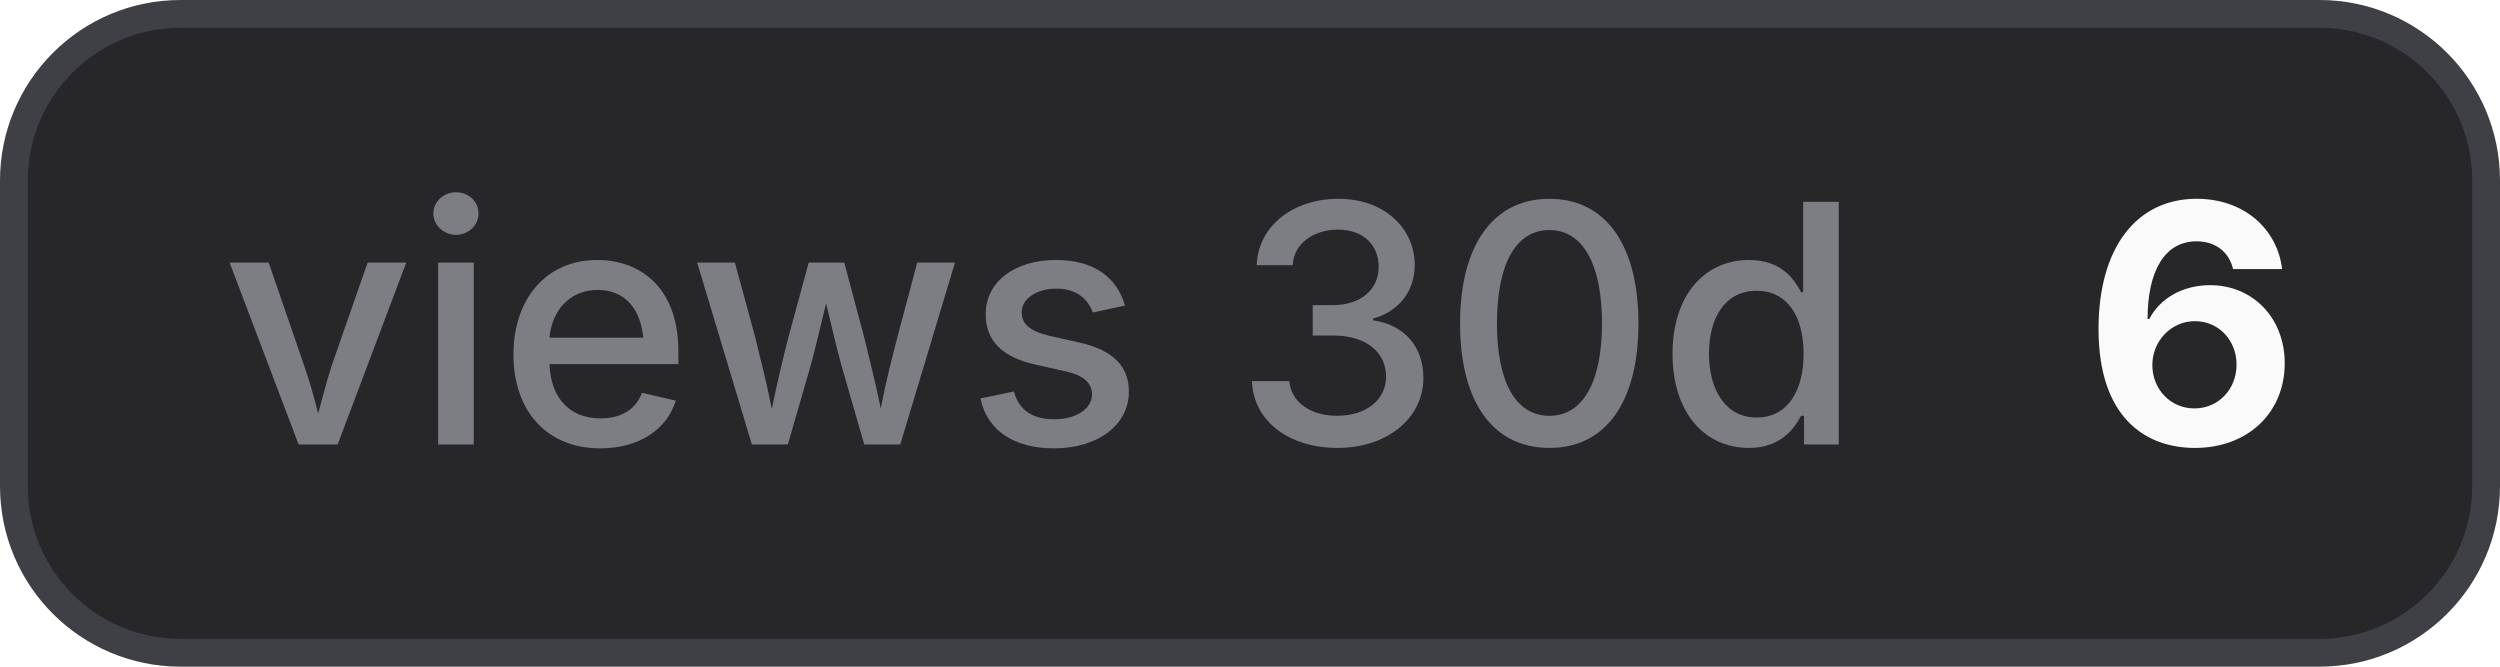
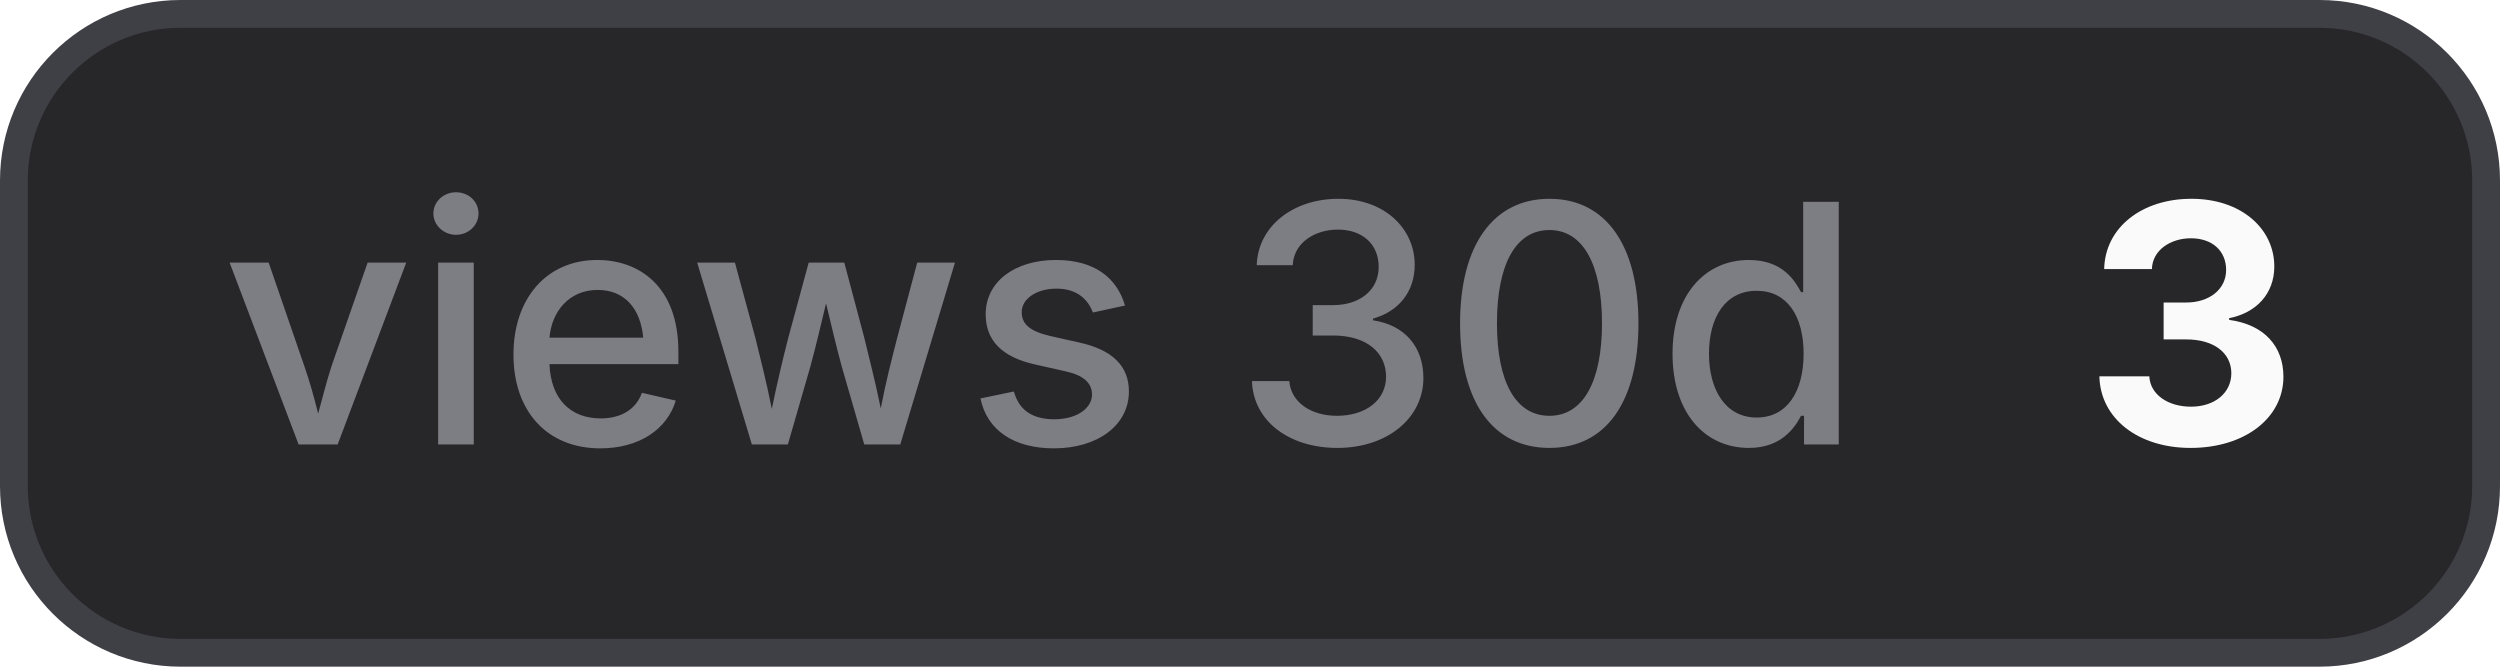
- <svg xmlns="http://www.w3.org/2000/svg" width="90" height="24" viewBox="0 0 90 24" role="img" aria-label="views 30d: 6">
+ <svg xmlns="http://www.w3.org/2000/svg" width="90" height="24" viewBox="0 0 90 24" role="img" aria-label="views 30d: 3">
  <style>
    .bg { fill: #27272a; stroke: #3f3f46; }
    .border { stroke: #3f3f46; }
    .label { fill: #a1a1aa; fill-opacity: 0.7; }
    .value { fill: #fafafa; }
    .icon { color: #fafafa; }
    @media (prefers-color-scheme: light) {
      .bg { fill: #f4f4f5; stroke: #d4d4d8; }
      .border { stroke: #d4d4d8; }
      .label { fill: #71717a; }
      .value { fill: #18181b; }
      .icon { color: #18181b; }
    }
  </style>
  <rect class="bg" x="0.5" y="0.5" width="89" height="23" rx="6" stroke-width="1" />
  <text class="label" x="8" y="16" font-family="Inter,ui-sans-serif,system-ui,-apple-system,BlinkMacSystemFont,Segoe UI,sans-serif" font-size="12" font-weight="500">views 30d</text>
-   <text class="value" x="75" y="16" font-family="Inter,ui-sans-serif,system-ui,-apple-system,BlinkMacSystemFont,Segoe UI,sans-serif" font-size="12" font-weight="700">6</text>
+   <text class="value" x="75" y="16" font-family="Inter,ui-sans-serif,system-ui,-apple-system,BlinkMacSystemFont,Segoe UI,sans-serif" font-size="12" font-weight="700">3</text>
</svg>
